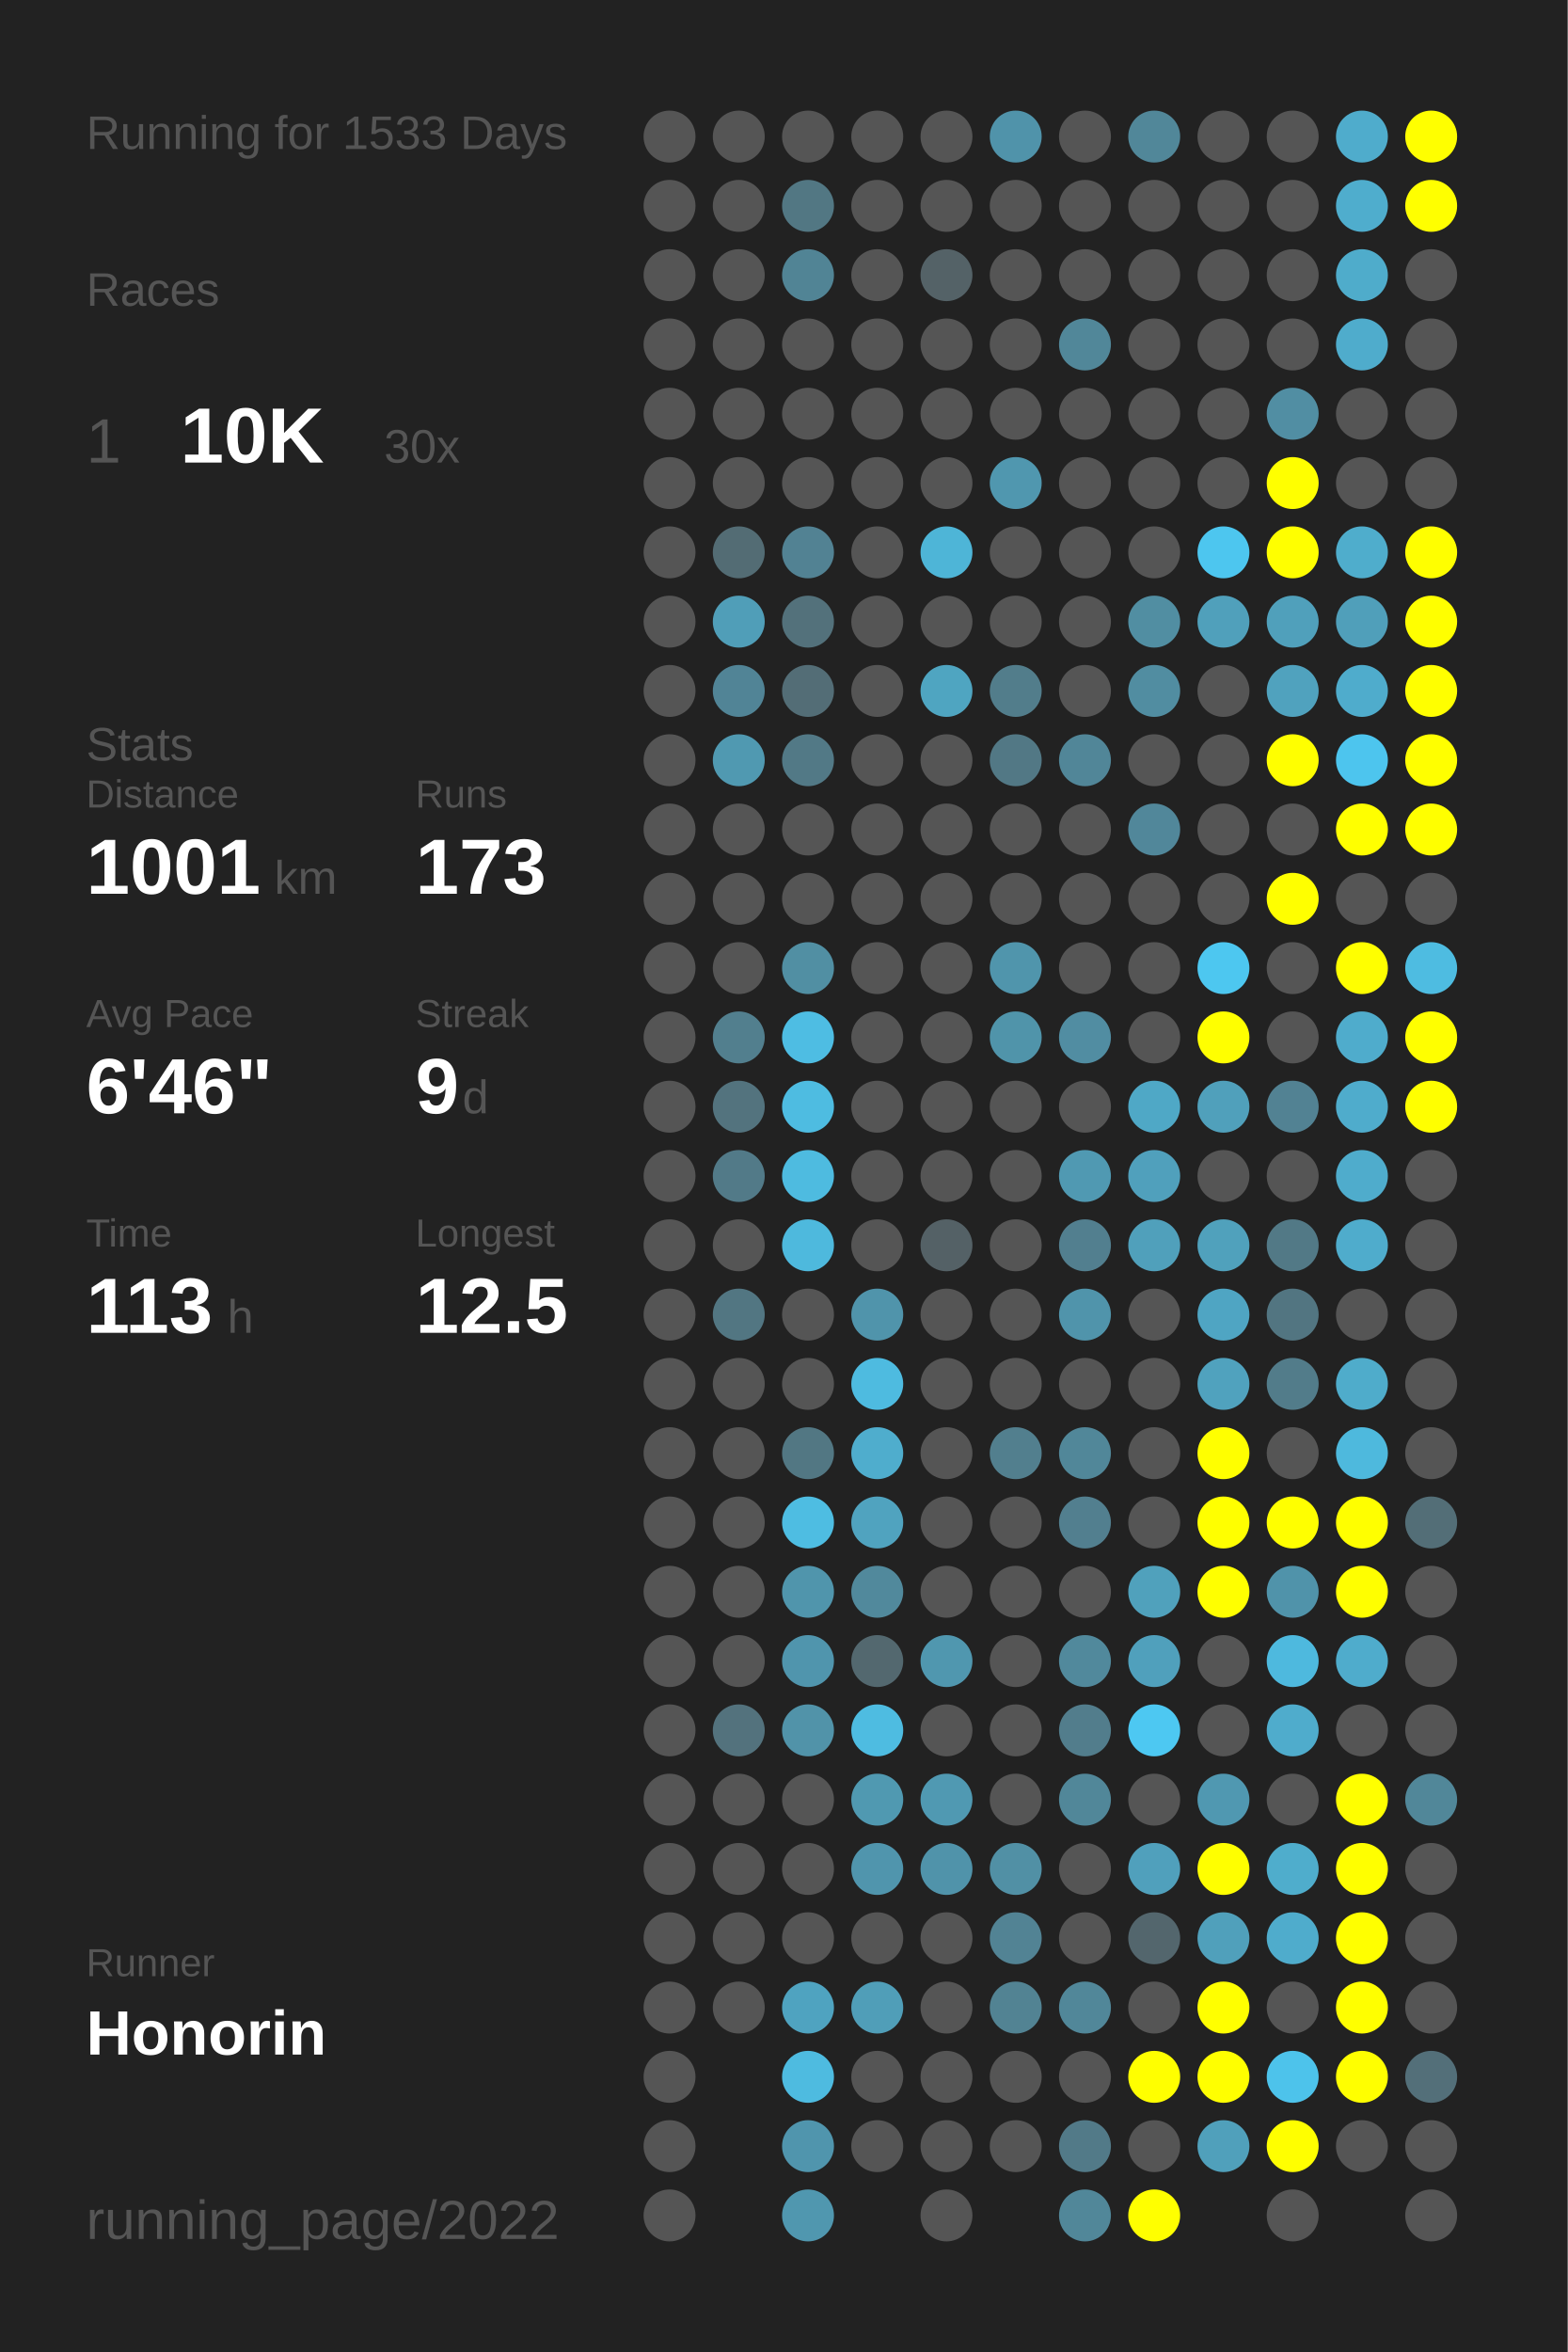
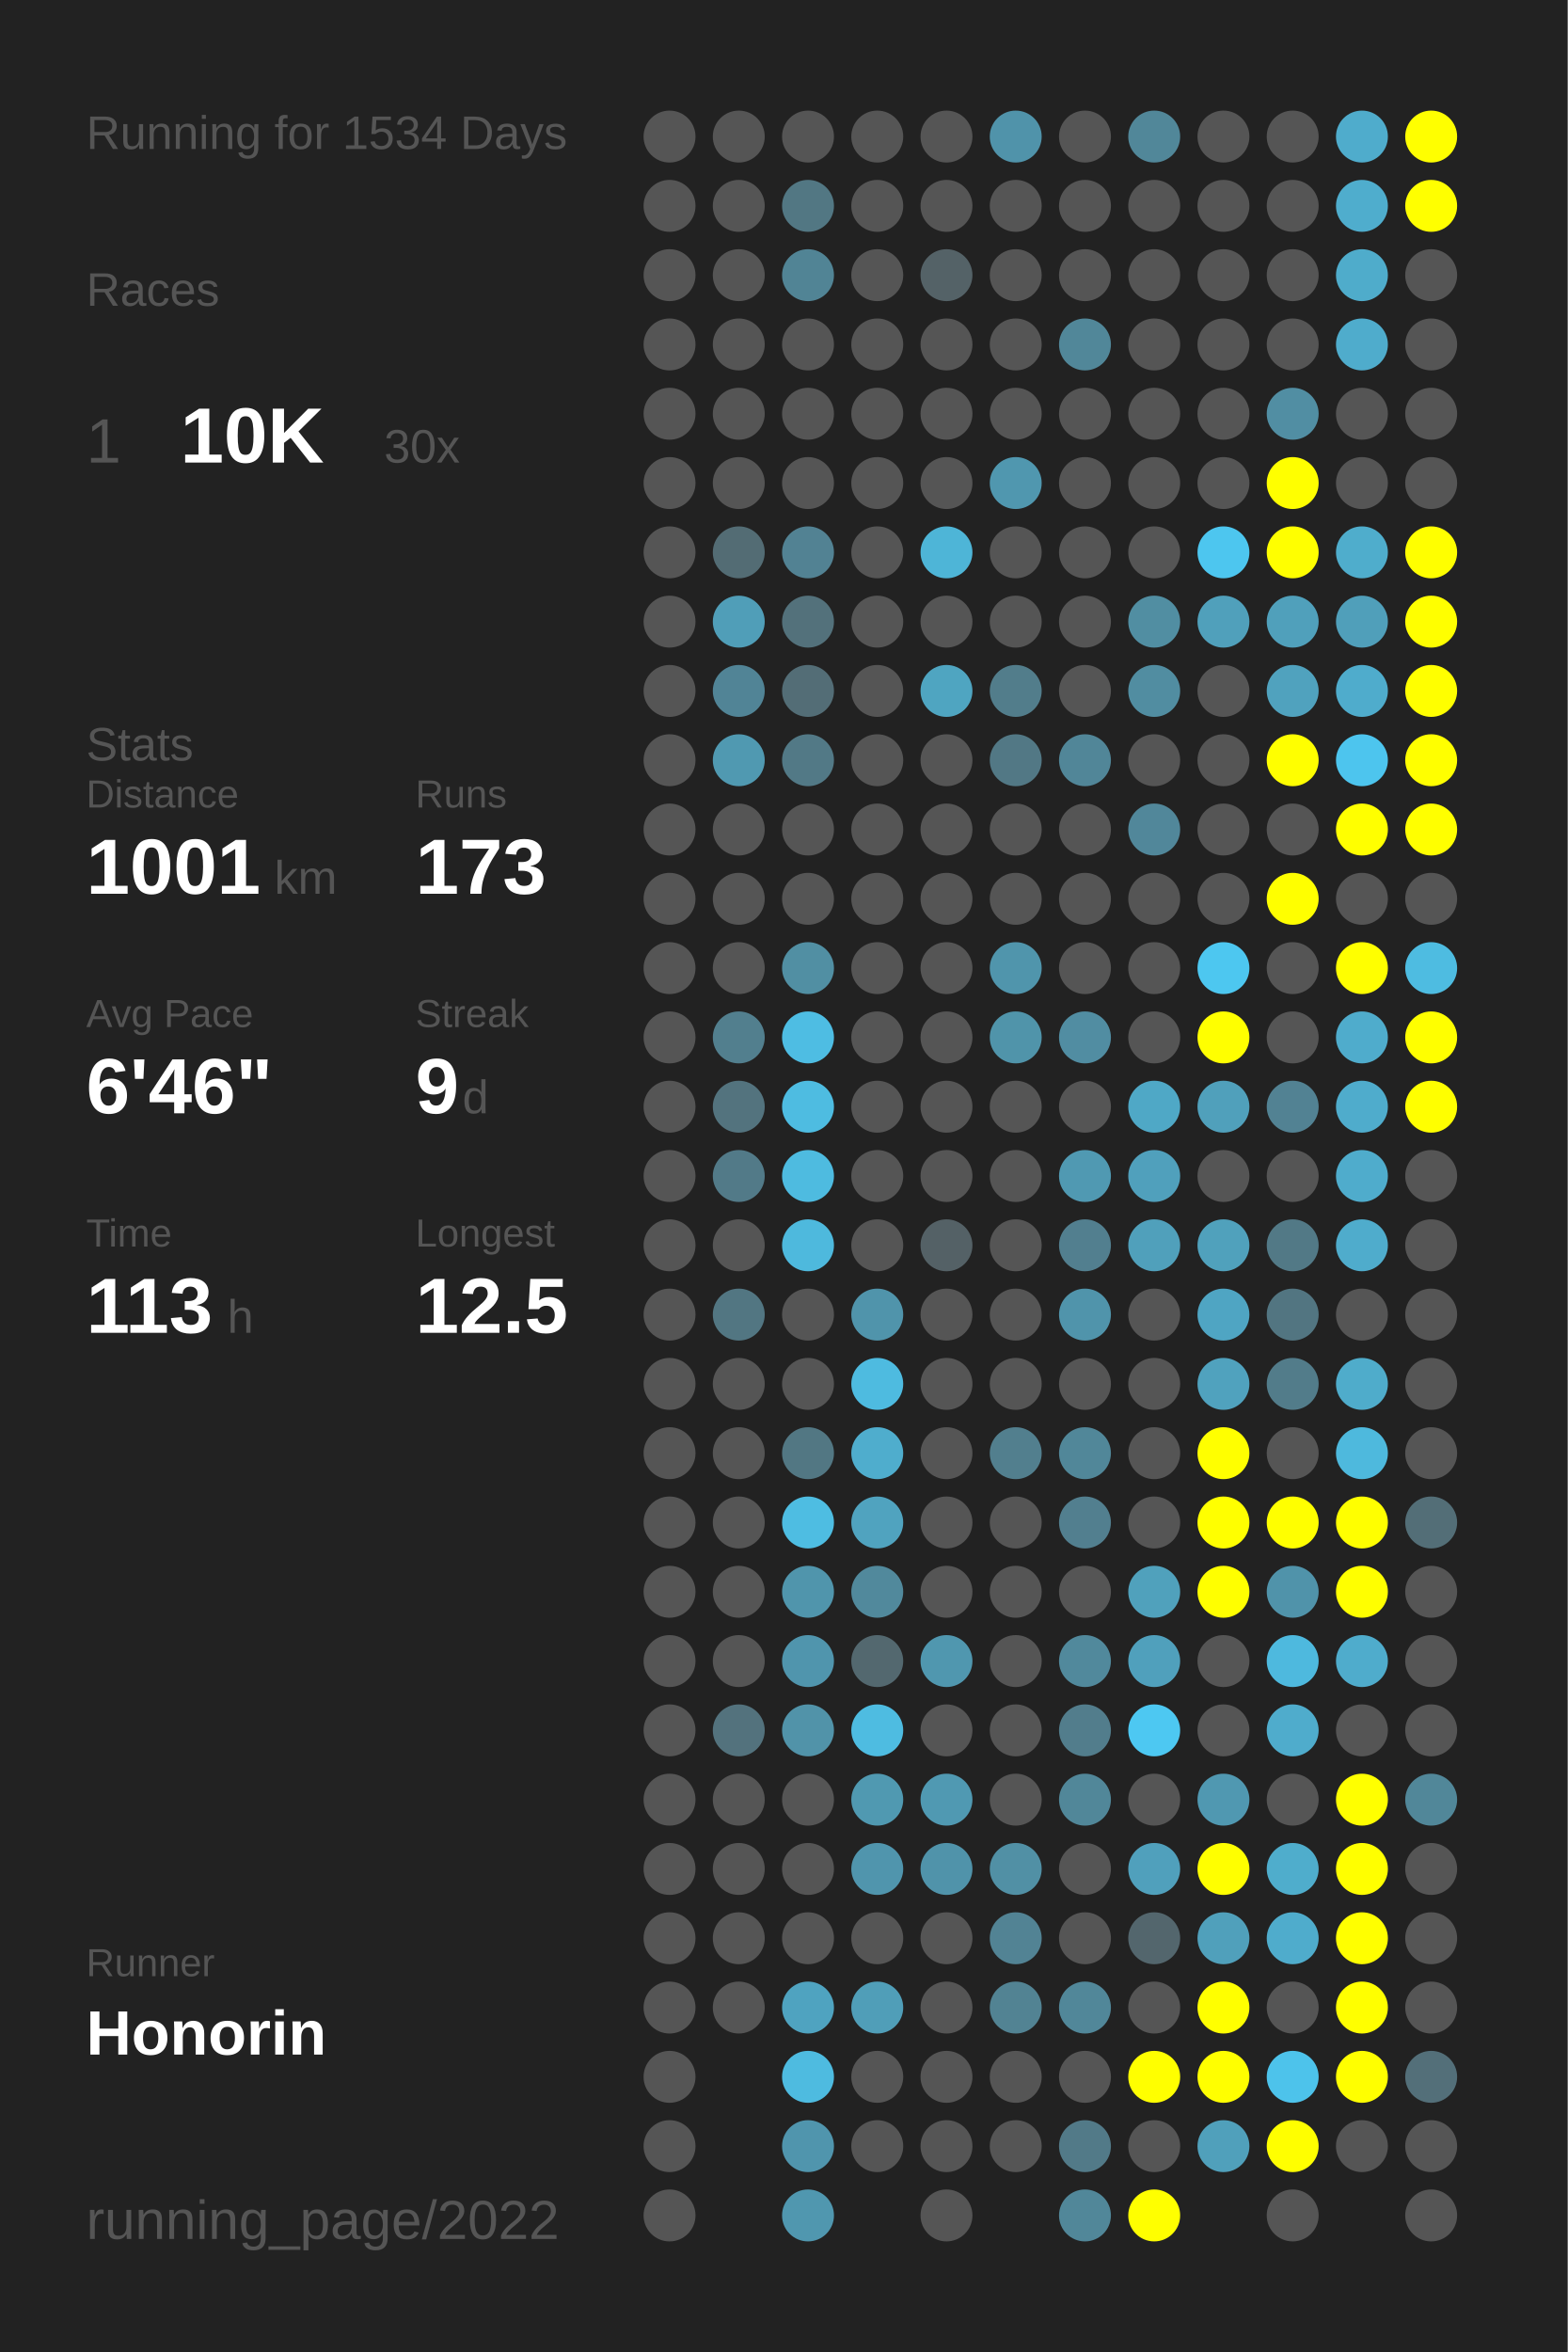
<svg xmlns="http://www.w3.org/2000/svg" baseProfile="full" height="300mm" version="1.1" viewBox="0,0,200,300" width="200mm">
  <defs />
  <rect fill="#222222" height="300" width="200" x="0" y="0" />
-   <text fill="#555555" style="font-size:6px; font-family:Arial;" x="11" y="19">Running for 1533 Days</text>
+   <text fill="#555555" style="font-size:6px; font-family:Arial;" x="11" y="19">Running for 1534 Days</text>
  <text fill="#555555" style="font-size:6px; font-family:Arial;" x="11" y="39">Races</text>
  <text fill="#555555" style="font-size:8px; font-family:Arial;" x="11" y="59">1</text>
  <text fill="#FFFFFF" style="font-size:10px; font-family:Arial; font-weight:bold;" x="23" y="59">10K</text>
  <text fill="#555555" style="font-size:6px; font-family:Arial;" x="49" y="59">30x</text>
  <text fill="#555555" style="font-size:6px; font-family:Arial;" x="11" y="97">Stats</text>
  <text fill="#555555" style="font-size:5px; font-family:Arial;" x="11" y="103">Distance</text>
  <text fill="#FFFFFF" style="font-size:10px; font-family:Arial; font-weight:bold;" x="11" y="114">1001</text>
  <text fill="#555555" style="font-size:6px; font-family:Arial;" x="35" y="114">km</text>
  <text fill="#555555" style="font-size:5px; font-family:Arial;" x="53" y="103">Runs</text>
  <text fill="#FFFFFF" style="font-size:10px; font-family:Arial; font-weight:bold;" x="53" y="114">173</text>
  <text fill="#555555" style="font-size:5px; font-family:Arial;" x="11" y="131">Avg Pace</text>
  <text fill="#FFFFFF" style="font-size:10px; font-family:Arial; font-weight:bold;" x="11" y="142">6'46"</text>
  <text fill="#555555" style="font-size:5px; font-family:Arial;" x="53" y="131">Streak</text>
  <text fill="#FFFFFF" style="font-size:10px; font-family:Arial; font-weight:bold;" x="53" y="142">9</text>
  <text fill="#555555" style="font-size:6px; font-family:Arial;" x="59" y="142">d</text>
  <text fill="#555555" style="font-size:5px; font-family:Arial;" x="11" y="159">Time</text>
  <text fill="#FFFFFF" style="font-size:10px; font-family:Arial; font-weight:bold;" x="11" y="170">113</text>
  <text fill="#555555" style="font-size:6px; font-family:Arial;" x="29" y="170">h</text>
  <text fill="#555555" style="font-size:5px; font-family:Arial;" x="53" y="159">Longest</text>
  <text fill="#FFFFFF" style="font-size:10px; font-family:Arial; font-weight:bold;" x="53" y="170">12.5</text>
  <text fill="#555555" style="font-size:5px; font-family:Arial;" x="11" y="252.065">Runner</text>
  <text fill="#FFFFFF" style="font-size:8px; font-family:Arial; font-weight:bold;" x="11" y="262.065">Honorin</text>
  <text fill="#555555" style="font-size:7px; font-family:Arial;" x="11" y="285.581">running_page/2022</text>
  <circle cx="85.417" cy="17.419" fill="#555555" r="3.312" />
  <circle cx="85.417" cy="26.258" fill="#555555" r="3.312" />
  <circle cx="85.417" cy="35.097" fill="#555555" r="3.312" />
  <circle cx="85.417" cy="43.935" fill="#555555" r="3.312" />
  <circle cx="85.417" cy="52.774" fill="#555555" r="3.312" />
  <circle cx="85.417" cy="61.613" fill="#555555" r="3.312" />
  <circle cx="85.417" cy="70.452" fill="#555555" r="3.312" />
  <circle cx="85.417" cy="79.29" fill="#555555" r="3.312" />
  <circle cx="85.417" cy="88.129" fill="#555555" r="3.312" />
  <circle cx="85.417" cy="96.968" fill="#555555" r="3.312" />
  <circle cx="85.417" cy="105.806" fill="#555555" r="3.312" />
  <circle cx="85.417" cy="114.645" fill="#555555" r="3.312" />
  <circle cx="85.417" cy="123.484" fill="#555555" r="3.312" />
  <circle cx="85.417" cy="132.323" fill="#555555" r="3.312" />
  <circle cx="85.417" cy="141.161" fill="#555555" r="3.312" />
  <circle cx="85.417" cy="150" fill="#555555" r="3.312" />
  <circle cx="85.417" cy="158.839" fill="#555555" r="3.312" />
  <circle cx="85.417" cy="167.677" fill="#555555" r="3.312" />
  <circle cx="85.417" cy="176.516" fill="#555555" r="3.312" />
  <circle cx="85.417" cy="185.355" fill="#555555" r="3.312" />
  <circle cx="85.417" cy="194.194" fill="#555555" r="3.312" />
  <circle cx="85.417" cy="203.032" fill="#555555" r="3.312" />
  <circle cx="85.417" cy="211.871" fill="#555555" r="3.312" />
  <circle cx="85.417" cy="220.71" fill="#555555" r="3.312" />
  <circle cx="85.417" cy="229.548" fill="#555555" r="3.312" />
  <circle cx="85.417" cy="238.387" fill="#555555" r="3.312" />
  <circle cx="85.417" cy="247.226" fill="#555555" r="3.312" />
  <circle cx="85.417" cy="256.065" fill="#555555" r="3.312" />
  <circle cx="85.417" cy="264.903" fill="#555555" r="3.312" />
  <circle cx="85.417" cy="273.742" fill="#555555" r="3.312" />
  <circle cx="85.417" cy="282.581" fill="#555555" r="3.312" />
  <circle cx="94.25" cy="17.419" fill="#555555" r="3.312" />
  <circle cx="94.25" cy="26.258" fill="#555555" r="3.312" />
  <circle cx="94.25" cy="35.097" fill="#555555" r="3.312" />
  <circle cx="94.25" cy="43.935" fill="#555555" r="3.312" />
  <circle cx="94.25" cy="52.774" fill="#555555" r="3.312" />
  <circle cx="94.25" cy="61.613" fill="#555555" r="3.312" />
  <circle cx="94.25" cy="70.452" fill="#536c74" r="3.312" />
  <circle cx="94.25" cy="79.29" fill="#509eb8" r="3.312" />
  <circle cx="94.25" cy="88.129" fill="#518496" r="3.312" />
  <circle cx="94.25" cy="96.968" fill="#5099b1" r="3.312" />
  <circle cx="94.25" cy="105.806" fill="#555555" r="3.312" />
  <circle cx="94.25" cy="114.645" fill="#555555" r="3.312" />
  <circle cx="94.25" cy="123.484" fill="#555555" r="3.312" />
  <circle cx="94.25" cy="132.323" fill="#527f8e" r="3.312" />
  <circle cx="94.25" cy="141.161" fill="#53737e" r="3.312" />
  <circle cx="94.25" cy="150" fill="#527a88" r="3.312" />
  <circle cx="94.25" cy="158.839" fill="#555555" r="3.312" />
  <circle cx="94.25" cy="167.677" fill="#527682" r="3.312" />
  <circle cx="94.25" cy="176.516" fill="#555555" r="3.312" />
  <circle cx="94.25" cy="185.355" fill="#555555" r="3.312" />
  <circle cx="94.25" cy="194.194" fill="#555555" r="3.312" />
  <circle cx="94.25" cy="203.032" fill="#555555" r="3.312" />
  <circle cx="94.25" cy="211.871" fill="#555555" r="3.312" />
  <circle cx="94.25" cy="220.71" fill="#53727d" r="3.312" />
  <circle cx="94.25" cy="229.548" fill="#555555" r="3.312" />
  <circle cx="94.25" cy="238.387" fill="#555555" r="3.312" />
  <circle cx="94.25" cy="247.226" fill="#555555" r="3.312" />
  <circle cx="94.25" cy="256.065" fill="#555555" r="3.312" />
  <circle cx="103.083" cy="17.419" fill="#555555" r="3.312" />
  <circle cx="103.083" cy="26.258" fill="#527783" r="3.312" />
  <circle cx="103.083" cy="35.097" fill="#518495" r="3.312" />
  <circle cx="103.083" cy="43.935" fill="#555555" r="3.312" />
  <circle cx="103.083" cy="52.774" fill="#555555" r="3.312" />
  <circle cx="103.083" cy="61.613" fill="#555555" r="3.312" />
  <circle cx="103.083" cy="70.452" fill="#528293" r="3.312" />
  <circle cx="103.083" cy="79.29" fill="#53717b" r="3.312" />
  <circle cx="103.083" cy="88.129" fill="#536d76" r="3.312" />
  <circle cx="103.083" cy="96.968" fill="#527986" r="3.312" />
  <circle cx="103.083" cy="105.806" fill="#555555" r="3.312" />
  <circle cx="103.083" cy="114.645" fill="#555555" r="3.312" />
  <circle cx="103.083" cy="123.484" fill="#518fa3" r="3.312" />
  <circle cx="103.083" cy="132.323" fill="#4ebde3" r="3.312" />
  <circle cx="103.083" cy="141.161" fill="#4ebce1" r="3.312" />
  <circle cx="103.083" cy="150" fill="#4ebbe0" r="3.312" />
  <circle cx="103.083" cy="158.839" fill="#4eb9dd" r="3.312" />
  <circle cx="103.083" cy="167.677" fill="#555555" r="3.312" />
  <circle cx="103.083" cy="176.516" fill="#555555" r="3.312" />
  <circle cx="103.083" cy="185.355" fill="#527783" r="3.312" />
  <circle cx="103.083" cy="194.194" fill="#4ebde2" r="3.312" />
  <circle cx="103.083" cy="203.032" fill="#5095ac" r="3.312" />
  <circle cx="103.083" cy="211.871" fill="#5095ad" r="3.312" />
  <circle cx="103.083" cy="220.71" fill="#5193a9" r="3.312" />
  <circle cx="103.083" cy="229.548" fill="#555555" r="3.312" />
  <circle cx="103.083" cy="238.387" fill="#555555" r="3.312" />
  <circle cx="103.083" cy="247.226" fill="#555555" r="3.312" />
  <circle cx="103.083" cy="256.065" fill="#4fa3c0" r="3.312" />
  <circle cx="103.083" cy="264.903" fill="#4ebbe0" r="3.312" />
  <circle cx="103.083" cy="273.742" fill="#5095ad" r="3.312" />
  <circle cx="103.083" cy="282.581" fill="#5097af" r="3.312" />
  <circle cx="111.917" cy="17.419" fill="#555555" r="3.312" />
  <circle cx="111.917" cy="26.258" fill="#555555" r="3.312" />
  <circle cx="111.917" cy="35.097" fill="#555555" r="3.312" />
  <circle cx="111.917" cy="43.935" fill="#555555" r="3.312" />
  <circle cx="111.917" cy="52.774" fill="#555555" r="3.312" />
  <circle cx="111.917" cy="61.613" fill="#555555" r="3.312" />
  <circle cx="111.917" cy="70.452" fill="#555555" r="3.312" />
  <circle cx="111.917" cy="79.29" fill="#555555" r="3.312" />
  <circle cx="111.917" cy="88.129" fill="#555555" r="3.312" />
  <circle cx="111.917" cy="96.968" fill="#555555" r="3.312" />
  <circle cx="111.917" cy="105.806" fill="#555555" r="3.312" />
  <circle cx="111.917" cy="114.645" fill="#555555" r="3.312" />
  <circle cx="111.917" cy="123.484" fill="#555555" r="3.312" />
  <circle cx="111.917" cy="132.323" fill="#555555" r="3.312" />
  <circle cx="111.917" cy="141.161" fill="#555555" r="3.312" />
  <circle cx="111.917" cy="150" fill="#555555" r="3.312" />
  <circle cx="111.917" cy="158.839" fill="#555555" r="3.312" />
  <circle cx="111.917" cy="167.677" fill="#5094ab" r="3.312" />
  <circle cx="111.917" cy="176.516" fill="#4ebbe0" r="3.312" />
  <circle cx="111.917" cy="185.355" fill="#4fadcd" r="3.312" />
  <circle cx="111.917" cy="194.194" fill="#50a3bf" r="3.312" />
  <circle cx="111.917" cy="203.032" fill="#51899c" r="3.312" />
  <circle cx="111.917" cy="211.871" fill="#53686f" r="3.312" />
  <circle cx="111.917" cy="220.71" fill="#4ebce1" r="3.312" />
  <circle cx="111.917" cy="229.548" fill="#5099b1" r="3.312" />
  <circle cx="111.917" cy="238.387" fill="#5095ad" r="3.312" />
  <circle cx="111.917" cy="247.226" fill="#555555" r="3.312" />
  <circle cx="111.917" cy="256.065" fill="#509eb8" r="3.312" />
  <circle cx="111.917" cy="264.903" fill="#555555" r="3.312" />
  <circle cx="111.917" cy="273.742" fill="#555555" r="3.312" />
  <circle cx="120.75" cy="17.419" fill="#555555" r="3.312" />
  <circle cx="120.75" cy="26.258" fill="#555555" r="3.312" />
  <circle cx="120.75" cy="35.097" fill="#546267" r="3.312" />
  <circle cx="120.75" cy="43.935" fill="#555555" r="3.312" />
  <circle cx="120.75" cy="52.774" fill="#555555" r="3.312" />
  <circle cx="120.75" cy="61.613" fill="#555555" r="3.312" />
  <circle cx="120.75" cy="70.452" fill="#4eb5d7" r="3.312" />
  <circle cx="120.75" cy="79.29" fill="#555555" r="3.312" />
  <circle cx="120.75" cy="88.129" fill="#4fa5c1" r="3.312" />
  <circle cx="120.75" cy="96.968" fill="#555555" r="3.312" />
  <circle cx="120.75" cy="105.806" fill="#555555" r="3.312" />
  <circle cx="120.75" cy="114.645" fill="#555555" r="3.312" />
  <circle cx="120.75" cy="123.484" fill="#555555" r="3.312" />
  <circle cx="120.75" cy="132.323" fill="#555555" r="3.312" />
  <circle cx="120.75" cy="141.161" fill="#555555" r="3.312" />
  <circle cx="120.75" cy="150" fill="#555555" r="3.312" />
  <circle cx="120.75" cy="158.839" fill="#546166" r="3.312" />
  <circle cx="120.75" cy="167.677" fill="#555555" r="3.312" />
  <circle cx="120.75" cy="176.516" fill="#555555" r="3.312" />
  <circle cx="120.75" cy="185.355" fill="#555555" r="3.312" />
  <circle cx="120.75" cy="194.194" fill="#555555" r="3.312" />
  <circle cx="120.75" cy="203.032" fill="#555555" r="3.312" />
  <circle cx="120.75" cy="211.871" fill="#5097af" r="3.312" />
  <circle cx="120.75" cy="220.71" fill="#555555" r="3.312" />
  <circle cx="120.75" cy="229.548" fill="#5099b2" r="3.312" />
  <circle cx="120.75" cy="238.387" fill="#5093aa" r="3.312" />
  <circle cx="120.75" cy="247.226" fill="#555555" r="3.312" />
  <circle cx="120.75" cy="256.065" fill="#555555" r="3.312" />
  <circle cx="120.75" cy="264.903" fill="#555555" r="3.312" />
  <circle cx="120.75" cy="273.742" fill="#555555" r="3.312" />
  <circle cx="120.75" cy="282.581" fill="#555555" r="3.312" />
  <circle cx="129.583" cy="17.419" fill="#5093aa" r="3.312" />
  <circle cx="129.583" cy="26.258" fill="#555555" r="3.312" />
  <circle cx="129.583" cy="35.097" fill="#555555" r="3.312" />
  <circle cx="129.583" cy="43.935" fill="#555555" r="3.312" />
  <circle cx="129.583" cy="52.774" fill="#555555" r="3.312" />
  <circle cx="129.583" cy="61.613" fill="#5097af" r="3.312" />
  <circle cx="129.583" cy="70.452" fill="#555555" r="3.312" />
  <circle cx="129.583" cy="79.29" fill="#555555" r="3.312" />
  <circle cx="129.583" cy="88.129" fill="#527d8b" r="3.312" />
  <circle cx="129.583" cy="96.968" fill="#527885" r="3.312" />
  <circle cx="129.583" cy="105.806" fill="#555555" r="3.312" />
  <circle cx="129.583" cy="114.645" fill="#555555" r="3.312" />
  <circle cx="129.583" cy="123.484" fill="#5095ac" r="3.312" />
  <circle cx="129.583" cy="132.323" fill="#5094aa" r="3.312" />
  <circle cx="129.583" cy="141.161" fill="#555555" r="3.312" />
  <circle cx="129.583" cy="150" fill="#555555" r="3.312" />
  <circle cx="129.583" cy="158.839" fill="#555555" r="3.312" />
  <circle cx="129.583" cy="167.677" fill="#555555" r="3.312" />
  <circle cx="129.583" cy="176.516" fill="#555555" r="3.312" />
  <circle cx="129.583" cy="185.355" fill="#527f8e" r="3.312" />
  <circle cx="129.583" cy="194.194" fill="#555555" r="3.312" />
  <circle cx="129.583" cy="203.032" fill="#555555" r="3.312" />
  <circle cx="129.583" cy="211.871" fill="#555555" r="3.312" />
  <circle cx="129.583" cy="220.71" fill="#555555" r="3.312" />
  <circle cx="129.583" cy="229.548" fill="#555555" r="3.312" />
  <circle cx="129.583" cy="238.387" fill="#5190a5" r="3.312" />
  <circle cx="129.583" cy="247.226" fill="#528394" r="3.312" />
  <circle cx="129.583" cy="256.065" fill="#528393" r="3.312" />
  <circle cx="129.583" cy="264.903" fill="#555555" r="3.312" />
  <circle cx="129.583" cy="273.742" fill="#555555" r="3.312" />
  <circle cx="138.417" cy="17.419" fill="#555555" r="3.312" />
  <circle cx="138.417" cy="26.258" fill="#555555" r="3.312" />
  <circle cx="138.417" cy="35.097" fill="#555555" r="3.312" />
  <circle cx="138.417" cy="43.935" fill="#518799" r="3.312" />
  <circle cx="138.417" cy="52.774" fill="#555555" r="3.312" />
  <circle cx="138.417" cy="61.613" fill="#555555" r="3.312" />
  <circle cx="138.417" cy="70.452" fill="#555555" r="3.312" />
  <circle cx="138.417" cy="79.29" fill="#555555" r="3.312" />
  <circle cx="138.417" cy="88.129" fill="#555555" r="3.312" />
  <circle cx="138.417" cy="96.968" fill="#518698" r="3.312" />
  <circle cx="138.417" cy="105.806" fill="#555555" r="3.312" />
  <circle cx="138.417" cy="114.645" fill="#555555" r="3.312" />
  <circle cx="138.417" cy="123.484" fill="#555555" r="3.312" />
  <circle cx="138.417" cy="132.323" fill="#518da2" r="3.312" />
  <circle cx="138.417" cy="141.161" fill="#555555" r="3.312" />
  <circle cx="138.417" cy="150" fill="#5099b2" r="3.312" />
  <circle cx="138.417" cy="158.839" fill="#527f8f" r="3.312" />
  <circle cx="138.417" cy="167.677" fill="#5094ab" r="3.312" />
  <circle cx="138.417" cy="176.516" fill="#555555" r="3.312" />
  <circle cx="138.417" cy="185.355" fill="#518799" r="3.312" />
  <circle cx="138.417" cy="194.194" fill="#527f8f" r="3.312" />
  <circle cx="138.417" cy="203.032" fill="#555555" r="3.312" />
  <circle cx="138.417" cy="211.871" fill="#51899c" r="3.312" />
  <circle cx="138.417" cy="220.71" fill="#527d8c" r="3.312" />
  <circle cx="138.417" cy="229.548" fill="#518799" r="3.312" />
  <circle cx="138.417" cy="238.387" fill="#555555" r="3.312" />
  <circle cx="138.417" cy="247.226" fill="#555555" r="3.312" />
  <circle cx="138.417" cy="256.065" fill="#518799" r="3.312" />
  <circle cx="138.417" cy="264.903" fill="#555555" r="3.312" />
  <circle cx="138.417" cy="273.742" fill="#527a88" r="3.312" />
  <circle cx="138.417" cy="282.581" fill="#518799" r="3.312" />
  <circle cx="147.25" cy="17.419" fill="#518799" r="3.312" />
  <circle cx="147.25" cy="26.258" fill="#555555" r="3.312" />
  <circle cx="147.25" cy="35.097" fill="#555555" r="3.312" />
  <circle cx="147.25" cy="43.935" fill="#555555" r="3.312" />
  <circle cx="147.25" cy="52.774" fill="#555555" r="3.312" />
  <circle cx="147.25" cy="61.613" fill="#555555" r="3.312" />
  <circle cx="147.25" cy="70.452" fill="#555555" r="3.312" />
  <circle cx="147.25" cy="79.29" fill="#518ea2" r="3.312" />
  <circle cx="147.25" cy="88.129" fill="#518da1" r="3.312" />
  <circle cx="147.25" cy="96.968" fill="#555555" r="3.312" />
  <circle cx="147.25" cy="105.806" fill="#51879a" r="3.312" />
  <circle cx="147.25" cy="114.645" fill="#555555" r="3.312" />
  <circle cx="147.25" cy="123.484" fill="#555555" r="3.312" />
  <circle cx="147.25" cy="132.323" fill="#555555" r="3.312" />
  <circle cx="147.25" cy="141.161" fill="#4fa8c6" r="3.312" />
  <circle cx="147.25" cy="150" fill="#50a0bc" r="3.312" />
  <circle cx="147.25" cy="158.839" fill="#50a0bb" r="3.312" />
  <circle cx="147.25" cy="167.677" fill="#555555" r="3.312" />
  <circle cx="147.25" cy="176.516" fill="#555555" r="3.312" />
  <circle cx="147.25" cy="185.355" fill="#555555" r="3.312" />
  <circle cx="147.25" cy="194.194" fill="#555555" r="3.312" />
  <circle cx="147.25" cy="203.032" fill="#50a1bc" r="3.312" />
  <circle cx="147.25" cy="211.871" fill="#50a0bc" r="3.312" />
  <circle cx="147.25" cy="220.71" fill="#4dc8f2" r="3.312" />
  <circle cx="147.25" cy="229.548" fill="#555555" r="3.312" />
  <circle cx="147.25" cy="238.387" fill="#50a0bc" r="3.312" />
  <circle cx="147.25" cy="247.226" fill="#53666d" r="3.312" />
  <circle cx="147.25" cy="256.065" fill="#555555" r="3.312" />
  <circle cx="147.25" cy="264.903" fill="#FFFF00" r="3.312" />
  <circle cx="147.25" cy="273.742" fill="#555555" r="3.312" />
  <circle cx="147.25" cy="282.581" fill="#FFFF00" r="3.312" />
  <circle cx="156.083" cy="17.419" fill="#555555" r="3.312" />
  <circle cx="156.083" cy="26.258" fill="#555555" r="3.312" />
  <circle cx="156.083" cy="35.097" fill="#555555" r="3.312" />
  <circle cx="156.083" cy="43.935" fill="#555555" r="3.312" />
  <circle cx="156.083" cy="52.774" fill="#555555" r="3.312" />
  <circle cx="156.083" cy="61.613" fill="#555555" r="3.312" />
  <circle cx="156.083" cy="70.452" fill="#4dc6ef" r="3.312" />
  <circle cx="156.083" cy="79.29" fill="#50a0bb" r="3.312" />
  <circle cx="156.083" cy="88.129" fill="#555555" r="3.312" />
  <circle cx="156.083" cy="96.968" fill="#555555" r="3.312" />
  <circle cx="156.083" cy="105.806" fill="#555555" r="3.312" />
  <circle cx="156.083" cy="114.645" fill="#555555" r="3.312" />
  <circle cx="156.083" cy="123.484" fill="#4dc7f0" r="3.312" />
  <circle cx="156.083" cy="132.323" fill="#FFFF00" r="3.312" />
  <circle cx="156.083" cy="141.161" fill="#50a0bb" r="3.312" />
  <circle cx="156.083" cy="150" fill="#555555" r="3.312" />
  <circle cx="156.083" cy="158.839" fill="#50a1bc" r="3.312" />
  <circle cx="156.083" cy="167.677" fill="#4fa5c3" r="3.312" />
  <circle cx="156.083" cy="176.516" fill="#50a2be" r="3.312" />
  <circle cx="156.083" cy="185.355" fill="#FFFF00" r="3.312" />
  <circle cx="156.083" cy="194.194" fill="#FFFF00" r="3.312" />
  <circle cx="156.083" cy="203.032" fill="#FFFF00" r="3.312" />
  <circle cx="156.083" cy="211.871" fill="#555555" r="3.312" />
  <circle cx="156.083" cy="220.71" fill="#555555" r="3.312" />
  <circle cx="156.083" cy="229.548" fill="#5098b1" r="3.312" />
  <circle cx="156.083" cy="238.387" fill="#FFFF00" r="3.312" />
  <circle cx="156.083" cy="247.226" fill="#50a0bb" r="3.312" />
  <circle cx="156.083" cy="256.065" fill="#FFFF00" r="3.312" />
  <circle cx="156.083" cy="264.903" fill="#FFFF00" r="3.312" />
  <circle cx="156.083" cy="273.742" fill="#50a0bb" r="3.312" />
  <circle cx="164.917" cy="17.419" fill="#555555" r="3.312" />
  <circle cx="164.917" cy="26.258" fill="#555555" r="3.312" />
  <circle cx="164.917" cy="35.097" fill="#555555" r="3.312" />
  <circle cx="164.917" cy="43.935" fill="#555555" r="3.312" />
  <circle cx="164.917" cy="52.774" fill="#518ea3" r="3.312" />
  <circle cx="164.917" cy="61.613" fill="#FFFF00" r="3.312" />
  <circle cx="164.917" cy="70.452" fill="#FFFF00" r="3.312" />
  <circle cx="164.917" cy="79.29" fill="#50a0bb" r="3.312" />
  <circle cx="164.917" cy="88.129" fill="#50a2be" r="3.312" />
  <circle cx="164.917" cy="96.968" fill="#FFFF00" r="3.312" />
  <circle cx="164.917" cy="105.806" fill="#555555" r="3.312" />
  <circle cx="164.917" cy="114.645" fill="#FFFF00" r="3.312" />
  <circle cx="164.917" cy="123.484" fill="#555555" r="3.312" />
  <circle cx="164.917" cy="132.323" fill="#555555" r="3.312" />
  <circle cx="164.917" cy="141.161" fill="#528293" r="3.312" />
  <circle cx="164.917" cy="150" fill="#555555" r="3.312" />
  <circle cx="164.917" cy="158.839" fill="#527986" r="3.312" />
  <circle cx="164.917" cy="167.677" fill="#527581" r="3.312" />
  <circle cx="164.917" cy="176.516" fill="#527c8a" r="3.312" />
  <circle cx="164.917" cy="185.355" fill="#555555" r="3.312" />
  <circle cx="164.917" cy="194.194" fill="#FFFF00" r="3.312" />
  <circle cx="164.917" cy="203.032" fill="#5093aa" r="3.312" />
  <circle cx="164.917" cy="211.871" fill="#4eb9de" r="3.312" />
  <circle cx="164.917" cy="220.71" fill="#4faccc" r="3.312" />
  <circle cx="164.917" cy="229.548" fill="#555555" r="3.312" />
  <circle cx="164.917" cy="238.387" fill="#4fadcc" r="3.312" />
  <circle cx="164.917" cy="247.226" fill="#4faccc" r="3.312" />
  <circle cx="164.917" cy="256.065" fill="#555555" r="3.312" />
  <circle cx="164.917" cy="264.903" fill="#4dc3eb" r="3.312" />
  <circle cx="164.917" cy="273.742" fill="#FFFF00" r="3.312" />
  <circle cx="164.917" cy="282.581" fill="#555555" r="3.312" />
  <circle cx="173.75" cy="17.419" fill="#4faccc" r="3.312" />
  <circle cx="173.75" cy="26.258" fill="#4fadcd" r="3.312" />
  <circle cx="173.75" cy="35.097" fill="#4faccb" r="3.312" />
  <circle cx="173.75" cy="43.935" fill="#4faccc" r="3.312" />
  <circle cx="173.75" cy="52.774" fill="#555555" r="3.312" />
  <circle cx="173.75" cy="61.613" fill="#555555" r="3.312" />
  <circle cx="173.75" cy="70.452" fill="#4fadcc" r="3.312" />
  <circle cx="173.75" cy="79.29" fill="#509fba" r="3.312" />
  <circle cx="173.75" cy="88.129" fill="#4faccc" r="3.312" />
  <circle cx="173.75" cy="96.968" fill="#4dc5ee" r="3.312" />
  <circle cx="173.75" cy="105.806" fill="#FFFF00" r="3.312" />
  <circle cx="173.75" cy="114.645" fill="#555555" r="3.312" />
  <circle cx="173.75" cy="123.484" fill="#FFFF00" r="3.312" />
  <circle cx="173.75" cy="132.323" fill="#4faccc" r="3.312" />
  <circle cx="173.75" cy="141.161" fill="#4faccc" r="3.312" />
  <circle cx="173.75" cy="150" fill="#4faccc" r="3.312" />
  <circle cx="173.75" cy="158.839" fill="#4faccc" r="3.312" />
  <circle cx="173.75" cy="167.677" fill="#555555" r="3.312" />
  <circle cx="173.75" cy="176.516" fill="#4faccb" r="3.312" />
  <circle cx="173.75" cy="185.355" fill="#4eb9dd" r="3.312" />
  <circle cx="173.75" cy="194.194" fill="#FFFF00" r="3.312" />
  <circle cx="173.75" cy="203.032" fill="#FFFF00" r="3.312" />
  <circle cx="173.75" cy="211.871" fill="#4faccc" r="3.312" />
  <circle cx="173.75" cy="220.71" fill="#555555" r="3.312" />
  <circle cx="173.75" cy="229.548" fill="#FFFF00" r="3.312" />
  <circle cx="173.75" cy="238.387" fill="#FFFF00" r="3.312" />
  <circle cx="173.75" cy="247.226" fill="#FFFF00" r="3.312" />
  <circle cx="173.75" cy="256.065" fill="#FFFF00" r="3.312" />
  <circle cx="173.75" cy="264.903" fill="#FFFF00" r="3.312" />
  <circle cx="173.75" cy="273.742" fill="#555555" r="3.312" />
  <circle cx="182.583" cy="17.419" fill="#FFFF00" r="3.312" />
  <circle cx="182.583" cy="26.258" fill="#FFFF00" r="3.312" />
  <circle cx="182.583" cy="35.097" fill="#555555" r="3.312" />
  <circle cx="182.583" cy="43.935" fill="#555555" r="3.312" />
  <circle cx="182.583" cy="52.774" fill="#555555" r="3.312" />
  <circle cx="182.583" cy="61.613" fill="#555555" r="3.312" />
  <circle cx="182.583" cy="70.452" fill="#FFFF00" r="3.312" />
  <circle cx="182.583" cy="79.29" fill="#FFFF00" r="3.312" />
  <circle cx="182.583" cy="88.129" fill="#FFFF00" r="3.312" />
  <circle cx="182.583" cy="96.968" fill="#FFFF00" r="3.312" />
  <circle cx="182.583" cy="105.806" fill="#FFFF00" r="3.312" />
  <circle cx="182.583" cy="114.645" fill="#555555" r="3.312" />
  <circle cx="182.583" cy="123.484" fill="#4ebce1" r="3.312" />
  <circle cx="182.583" cy="132.323" fill="#FFFF00" r="3.312" />
  <circle cx="182.583" cy="141.161" fill="#FFFF00" r="3.312" />
  <circle cx="182.583" cy="150" fill="#555555" r="3.312" />
  <circle cx="182.583" cy="158.839" fill="#555555" r="3.312" />
  <circle cx="182.583" cy="167.677" fill="#555555" r="3.312" />
  <circle cx="182.583" cy="176.516" fill="#555555" r="3.312" />
  <circle cx="182.583" cy="185.355" fill="#555555" r="3.312" />
  <circle cx="182.583" cy="194.194" fill="#536e77" r="3.312" />
  <circle cx="182.583" cy="203.032" fill="#555555" r="3.312" />
  <circle cx="182.583" cy="211.871" fill="#555555" r="3.312" />
  <circle cx="182.583" cy="220.71" fill="#555555" r="3.312" />
  <circle cx="182.583" cy="229.548" fill="#518799" r="3.312" />
  <circle cx="182.583" cy="238.387" fill="#555555" r="3.312" />
  <circle cx="182.583" cy="247.226" fill="#555555" r="3.312" />
  <circle cx="182.583" cy="256.065" fill="#555555" r="3.312" />
  <circle cx="182.583" cy="264.903" fill="#536f79" r="3.312" />
  <circle cx="182.583" cy="273.742" fill="#555555" r="3.312" />
  <circle cx="182.583" cy="282.581" fill="#555555" r="3.312" />
</svg>
